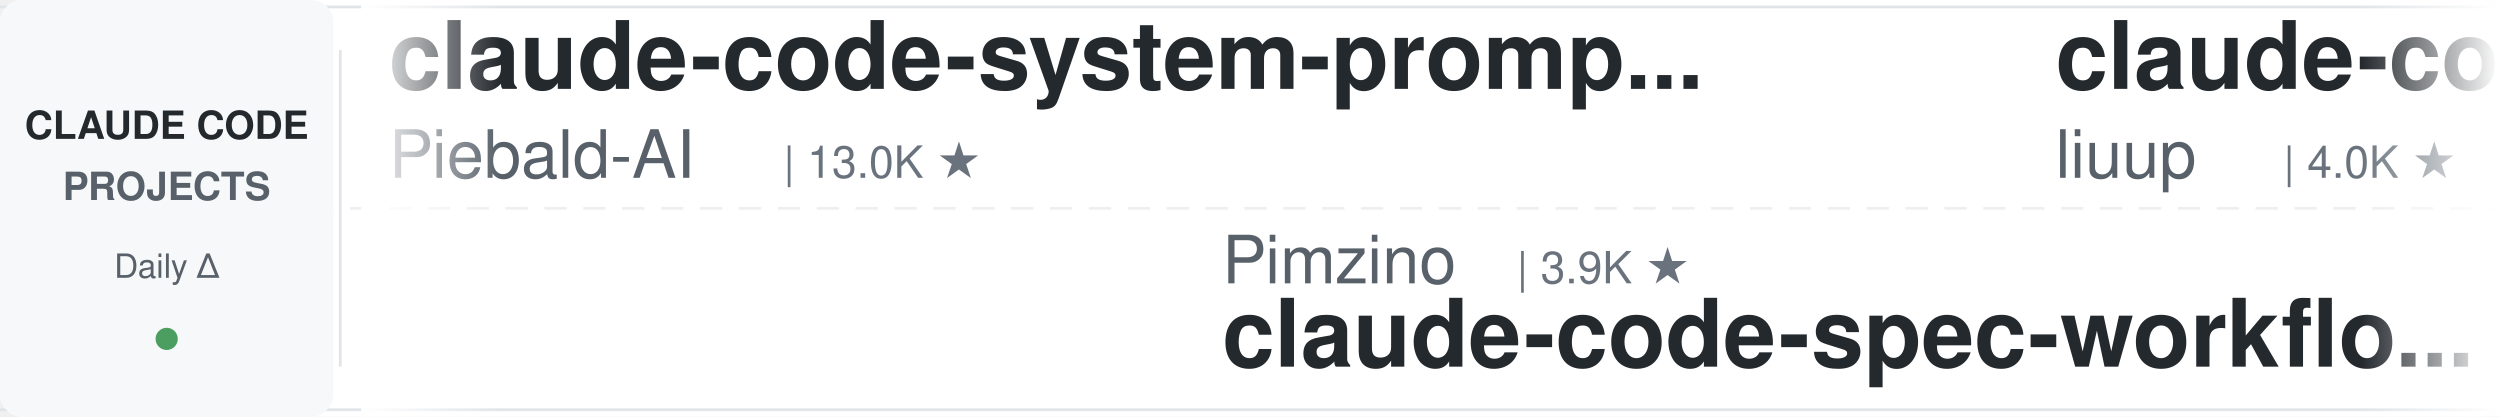
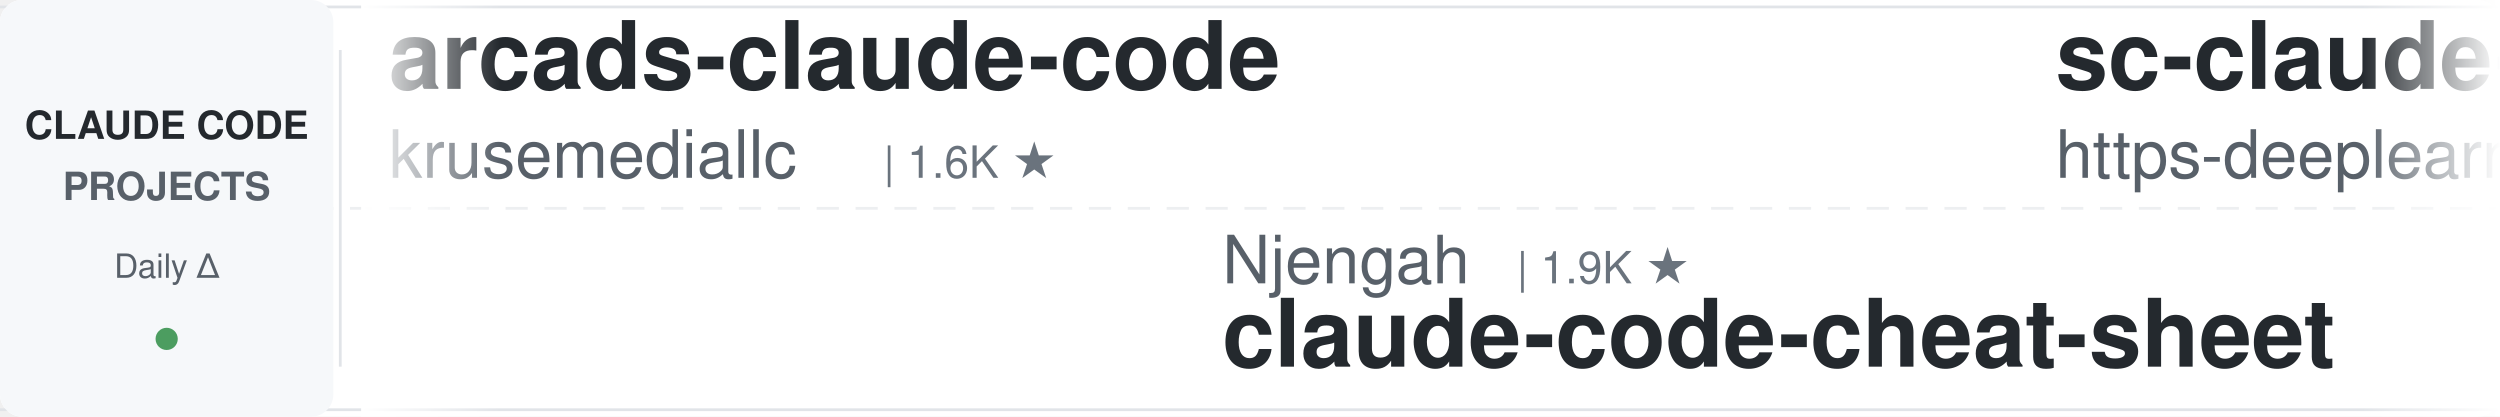
<svg xmlns="http://www.w3.org/2000/svg" width="900" height="150">
  <defs>
    <linearGradient id="leftFade" x1="0%" y1="0%" x2="100%" y2="0%">
      <stop offset="0%" style="stop-color:#ffffff;stop-opacity:1" />
      <stop offset="100%" style="stop-color:#ffffff;stop-opacity:0" />
    </linearGradient>
    <linearGradient id="rightFade" x1="0%" y1="0%" x2="100%" y2="0%">
      <stop offset="0%" style="stop-color:#ffffff;stop-opacity:0" />
      <stop offset="100%" style="stop-color:#ffffff;stop-opacity:1" />
    </linearGradient>
  </defs>
  <rect width="900" height="150" fill="#ffffff" rx="8" />
  <rect x="0" y="2" width="900" height="1" fill="#e1e4e8" />
  <rect x="0" y="147" width="900" height="1" fill="#e1e4e8" />
  <line x1="0" y1="75" x2="900" y2="75" stroke="#e1e4e8" stroke-width="1" stroke-dasharray="8 6" opacity="0.6" />
  <rect x="0" y="0" width="120" height="150" fill="#f6f8fa" rx="8" />
  <text x="60" y="50" font-family="-apple-system, BlinkMacSystemFont, 'Segoe UI', Helvetica, Arial, sans-serif" font-size="14" font-weight="600" fill="#24292e" text-anchor="middle">CLAUDE CODE</text>
  <text x="60" y="72" font-family="-apple-system, BlinkMacSystemFont, 'Segoe UI', Helvetica, Arial, sans-serif" font-size="14" font-weight="600" fill="#586069" text-anchor="middle">PROJECTS</text>
  <text x="60" y="100" font-family="-apple-system, BlinkMacSystemFont, 'Segoe UI', Helvetica, Arial, sans-serif" font-size="12" font-weight="500" fill="#586069" text-anchor="middle">Daily Δ</text>
  <circle cx="60" cy="122" r="4" fill="#22863a" opacity="0.8" />
  <rect x="122" y="18" width="1" height="114" fill="#e1e4e8" />
  <clipPath id="tickerClip">
    <rect x="130" y="0" width="770" height="150" />
  </clipPath>
  <g clip-path="url(#tickerClip)">
    <g id="tickerItems">
      <animateTransform attributeName="transform" attributeType="XML" type="translate" from="0 0" to="-3000 0" dur="54s" repeatCount="indefinite" />
      <g transform="translate(0, 0)">
-         <text x="140" y="32" font-family="-apple-system, BlinkMacSystemFont, 'Segoe UI', Helvetica, Arial, sans-serif" font-size="34" font-weight="600" fill="#24292e">claude-code-system-promp...</text>
-         <text x="140" y="64" font-family="-apple-system, BlinkMacSystemFont, 'Segoe UI', Helvetica, Arial, sans-serif" font-size="24" font-weight="400" fill="#586069">Piebald-AI</text>
-         <text x="282" y="64" font-family="-apple-system, BlinkMacSystemFont, 'Segoe UI', Helvetica, Arial, sans-serif" font-size="16" font-weight="500" fill="#6a737d">| 13.0K ★</text>
+         <text x="140" y="32" font-family="-apple-system, BlinkMacSystemFont, 'Segoe UI', Helvetica, Arial, sans-serif" font-size="34" font-weight="600" fill="#24292e">arcads-claude-code</text>
+         <text x="140" y="64" font-family="-apple-system, BlinkMacSystemFont, 'Segoe UI', Helvetica, Arial, sans-serif" font-size="24" font-weight="400" fill="#586069">krusemediallc</text>
+         <text x="318" y="64" font-family="-apple-system, BlinkMacSystemFont, 'Segoe UI', Helvetica, Arial, sans-serif" font-size="16" font-weight="500" fill="#6a737d">| 1.6K ★</text>
      </g>
      <g transform="translate(300, 0)">
-         <text x="140" y="102" font-family="-apple-system, BlinkMacSystemFont, 'Segoe UI', Helvetica, Arial, sans-serif" font-size="24" font-weight="400" fill="#586069">Pimzino</text>
-         <text x="246" y="102" font-family="-apple-system, BlinkMacSystemFont, 'Segoe UI', Helvetica, Arial, sans-serif" font-size="16" font-weight="500" fill="#6a737d">| 3.9K ★</text>
-         <text x="140" y="132" font-family="-apple-system, BlinkMacSystemFont, 'Segoe UI', Helvetica, Arial, sans-serif" font-size="34" font-weight="600" fill="#24292e">claude-code-spec-workflo...</text>
+         <text x="140" y="102" font-family="-apple-system, BlinkMacSystemFont, 'Segoe UI', Helvetica, Arial, sans-serif" font-size="24" font-weight="400" fill="#586069">Njengah</text>
+         <text x="246" y="102" font-family="-apple-system, BlinkMacSystemFont, 'Segoe UI', Helvetica, Arial, sans-serif" font-size="16" font-weight="500" fill="#6a737d">| 1.9K ★</text>
+         <text x="140" y="132" font-family="-apple-system, BlinkMacSystemFont, 'Segoe UI', Helvetica, Arial, sans-serif" font-size="34" font-weight="600" fill="#24292e">claude-code-cheat-sheet</text>
      </g>
      <g transform="translate(600, 0)">
-         <text x="140" y="32" font-family="-apple-system, BlinkMacSystemFont, 'Segoe UI', Helvetica, Arial, sans-serif" font-size="34" font-weight="600" fill="#24292e">claude-code-analysis</text>
-         <text x="140" y="64" font-family="-apple-system, BlinkMacSystemFont, 'Segoe UI', Helvetica, Arial, sans-serif" font-size="24" font-weight="400" fill="#586069">liuup</text>
-         <text x="222" y="64" font-family="-apple-system, BlinkMacSystemFont, 'Segoe UI', Helvetica, Arial, sans-serif" font-size="16" font-weight="500" fill="#6a737d">| 4.0K ★</text>
+         <text x="140" y="32" font-family="-apple-system, BlinkMacSystemFont, 'Segoe UI', Helvetica, Arial, sans-serif" font-size="34" font-weight="600" fill="#24292e">sc-claude-code-files</text>
+         <text x="140" y="64" font-family="-apple-system, BlinkMacSystemFont, 'Segoe UI', Helvetica, Arial, sans-serif" font-size="24" font-weight="400" fill="#586069">https-deeplearning-ai</text>
+         <text x="414" y="64" font-family="-apple-system, BlinkMacSystemFont, 'Segoe UI', Helvetica, Arial, sans-serif" font-size="16" font-weight="500" fill="#6a737d">| 558 ★</text>
      </g>
      <g transform="translate(900, 0)">
-         <text x="140" y="102" font-family="-apple-system, BlinkMacSystemFont, 'Segoe UI', Helvetica, Arial, sans-serif" font-size="24" font-weight="400" fill="#586069">daymade</text>
-         <text x="246" y="102" font-family="-apple-system, BlinkMacSystemFont, 'Segoe UI', Helvetica, Arial, sans-serif" font-size="16" font-weight="500" fill="#6a737d">| 1.5K ★</text>
-         <text x="140" y="132" font-family="-apple-system, BlinkMacSystemFont, 'Segoe UI', Helvetica, Arial, sans-serif" font-size="34" font-weight="600" fill="#24292e">claude-code-skills</text>
+         <text x="140" y="102" font-family="-apple-system, BlinkMacSystemFont, 'Segoe UI', Helvetica, Arial, sans-serif" font-size="24" font-weight="400" fill="#586069">JrCx7scC</text>
+         <text x="258" y="102" font-family="-apple-system, BlinkMacSystemFont, 'Segoe UI', Helvetica, Arial, sans-serif" font-size="16" font-weight="500" fill="#6a737d">| 375 ★</text>
+         <text x="140" y="132" font-family="-apple-system, BlinkMacSystemFont, 'Segoe UI', Helvetica, Arial, sans-serif" font-size="34" font-weight="600" fill="#24292e">claude-code-source</text>
      </g>
      <g transform="translate(1200, 0)">
-         <text x="140" y="32" font-family="-apple-system, BlinkMacSystemFont, 'Segoe UI', Helvetica, Arial, sans-serif" font-size="34" font-weight="600" fill="#24292e">claude-code-hooks-master...</text>
-         <text x="140" y="64" font-family="-apple-system, BlinkMacSystemFont, 'Segoe UI', Helvetica, Arial, sans-serif" font-size="24" font-weight="400" fill="#586069">disler</text>
-         <text x="234" y="64" font-family="-apple-system, BlinkMacSystemFont, 'Segoe UI', Helvetica, Arial, sans-serif" font-size="16" font-weight="500" fill="#6a737d">| 3.9K ★</text>
+         <text x="140" y="32" font-family="-apple-system, BlinkMacSystemFont, 'Segoe UI', Helvetica, Arial, sans-serif" font-size="34" font-weight="600" fill="#24292e">claude-code-transcripts</text>
+         <text x="140" y="64" font-family="-apple-system, BlinkMacSystemFont, 'Segoe UI', Helvetica, Arial, sans-serif" font-size="24" font-weight="400" fill="#586069">simonw</text>
+         <text x="234" y="64" font-family="-apple-system, BlinkMacSystemFont, 'Segoe UI', Helvetica, Arial, sans-serif" font-size="16" font-weight="500" fill="#6a737d">| 1.7K ★</text>
      </g>
      <g transform="translate(1500, 0)">
-         <text x="140" y="102" font-family="-apple-system, BlinkMacSystemFont, 'Segoe UI', Helvetica, Arial, sans-serif" font-size="24" font-weight="400" fill="#586069">hangsman</text>
-         <text x="258" y="102" font-family="-apple-system, BlinkMacSystemFont, 'Segoe UI', Helvetica, Arial, sans-serif" font-size="16" font-weight="500" fill="#6a737d">| 799 ★</text>
-         <text x="140" y="132" font-family="-apple-system, BlinkMacSystemFont, 'Segoe UI', Helvetica, Arial, sans-serif" font-size="34" font-weight="600" fill="#24292e">claude-code-source</text>
+         <text x="140" y="102" font-family="-apple-system, BlinkMacSystemFont, 'Segoe UI', Helvetica, Arial, sans-serif" font-size="24" font-weight="400" fill="#586069">Maciek-roboblog</text>
+         <text x="342" y="102" font-family="-apple-system, BlinkMacSystemFont, 'Segoe UI', Helvetica, Arial, sans-serif" font-size="16" font-weight="500" fill="#6a737d">| 8.8K ★</text>
+         <text x="140" y="132" font-family="-apple-system, BlinkMacSystemFont, 'Segoe UI', Helvetica, Arial, sans-serif" font-size="34" font-weight="600" fill="#24292e">Claude-Code-Usage-Monito...</text>
      </g>
      <g transform="translate(1800, 0)">
-         <text x="140" y="32" font-family="-apple-system, BlinkMacSystemFont, 'Segoe UI', Helvetica, Arial, sans-serif" font-size="34" font-weight="600" fill="#24292e">claude-code-settings</text>
-         <text x="140" y="64" font-family="-apple-system, BlinkMacSystemFont, 'Segoe UI', Helvetica, Arial, sans-serif" font-size="24" font-weight="400" fill="#586069">feiskyer</text>
-         <text x="258" y="64" font-family="-apple-system, BlinkMacSystemFont, 'Segoe UI', Helvetica, Arial, sans-serif" font-size="16" font-weight="500" fill="#6a737d">| 1.7K ★</text>
+         <text x="140" y="32" font-family="-apple-system, BlinkMacSystemFont, 'Segoe UI', Helvetica, Arial, sans-serif" font-size="34" font-weight="600" fill="#24292e">claude-code-engineering</text>
+         <text x="140" y="64" font-family="-apple-system, BlinkMacSystemFont, 'Segoe UI', Helvetica, Arial, sans-serif" font-size="24" font-weight="400" fill="#586069">huangjia2019</text>
+         <text x="306" y="64" font-family="-apple-system, BlinkMacSystemFont, 'Segoe UI', Helvetica, Arial, sans-serif" font-size="16" font-weight="500" fill="#6a737d">| 1.1K ★</text>
      </g>
      <g transform="translate(2100, 0)">
-         <text x="140" y="102" font-family="-apple-system, BlinkMacSystemFont, 'Segoe UI', Helvetica, Arial, sans-serif" font-size="24" font-weight="400" fill="#586069">Yeachan-Heo</text>
-         <text x="294" y="102" font-family="-apple-system, BlinkMacSystemFont, 'Segoe UI', Helvetica, Arial, sans-serif" font-size="16" font-weight="500" fill="#6a737d">| 40.2K ★</text>
-         <text x="140" y="132" font-family="-apple-system, BlinkMacSystemFont, 'Segoe UI', Helvetica, Arial, sans-serif" font-size="34" font-weight="600" fill="#24292e">oh-my-claudecode</text>
+         <text x="140" y="102" font-family="-apple-system, BlinkMacSystemFont, 'Segoe UI', Helvetica, Arial, sans-serif" font-size="24" font-weight="400" fill="#586069">anthropics</text>
+         <text x="282" y="102" font-family="-apple-system, BlinkMacSystemFont, 'Segoe UI', Helvetica, Arial, sans-serif" font-size="16" font-weight="500" fill="#6a737d">| 1.0K ★</text>
+         <text x="140" y="132" font-family="-apple-system, BlinkMacSystemFont, 'Segoe UI', Helvetica, Arial, sans-serif" font-size="34" font-weight="600" fill="#24292e">claude-code-base-action</text>
      </g>
      <g transform="translate(2400, 0)">
-         <text x="140" y="32" font-family="-apple-system, BlinkMacSystemFont, 'Segoe UI', Helvetica, Arial, sans-serif" font-size="34" font-weight="600" fill="#24292e">learn-claude-code</text>
-         <text x="140" y="64" font-family="-apple-system, BlinkMacSystemFont, 'Segoe UI', Helvetica, Arial, sans-serif" font-size="24" font-weight="400" fill="#586069">shareAI-lab</text>
-         <text x="294" y="64" font-family="-apple-system, BlinkMacSystemFont, 'Segoe UI', Helvetica, Arial, sans-serif" font-size="16" font-weight="500" fill="#6a737d">| 79.2K ★</text>
+         <text x="140" y="32" font-family="-apple-system, BlinkMacSystemFont, 'Segoe UI', Helvetica, Arial, sans-serif" font-size="34" font-weight="600" fill="#24292e">claude-code-source</text>
+         <text x="140" y="64" font-family="-apple-system, BlinkMacSystemFont, 'Segoe UI', Helvetica, Arial, sans-serif" font-size="24" font-weight="400" fill="#586069">hangsman</text>
+         <text x="258" y="64" font-family="-apple-system, BlinkMacSystemFont, 'Segoe UI', Helvetica, Arial, sans-serif" font-size="16" font-weight="500" fill="#6a737d">| 799 ★</text>
      </g>
      <g transform="translate(2700, 0)">
-         <text x="140" y="102" font-family="-apple-system, BlinkMacSystemFont, 'Segoe UI', Helvetica, Arial, sans-serif" font-size="24" font-weight="400" fill="#586069">VoltAgent</text>
-         <text x="270" y="102" font-family="-apple-system, BlinkMacSystemFont, 'Segoe UI', Helvetica, Arial, sans-serif" font-size="16" font-weight="500" fill="#6a737d">| 26.0K ★</text>
-         <text x="140" y="132" font-family="-apple-system, BlinkMacSystemFont, 'Segoe UI', Helvetica, Arial, sans-serif" font-size="34" font-weight="600" fill="#24292e">awesome-claude-code-suba...</text>
+         <text x="140" y="102" font-family="-apple-system, BlinkMacSystemFont, 'Segoe UI', Helvetica, Arial, sans-serif" font-size="24" font-weight="400" fill="#586069">overwirehq</text>
+         <text x="282" y="102" font-family="-apple-system, BlinkMacSystemFont, 'Segoe UI', Helvetica, Arial, sans-serif" font-size="16" font-weight="500" fill="#6a737d">| 2.8K ★</text>
+         <text x="140" y="132" font-family="-apple-system, BlinkMacSystemFont, 'Segoe UI', Helvetica, Arial, sans-serif" font-size="34" font-weight="600" fill="#24292e">claude-code-telegram</text>
      </g>
      <g transform="translate(3000, 0)">
-         <text x="140" y="32" font-family="-apple-system, BlinkMacSystemFont, 'Segoe UI', Helvetica, Arial, sans-serif" font-size="34" font-weight="600" fill="#24292e">claude-code-system-promp...</text>
-         <text x="140" y="64" font-family="-apple-system, BlinkMacSystemFont, 'Segoe UI', Helvetica, Arial, sans-serif" font-size="24" font-weight="400" fill="#586069">Piebald-AI</text>
-         <text x="282" y="64" font-family="-apple-system, BlinkMacSystemFont, 'Segoe UI', Helvetica, Arial, sans-serif" font-size="16" font-weight="500" fill="#6a737d">| 13.0K ★</text>
+         <text x="140" y="32" font-family="-apple-system, BlinkMacSystemFont, 'Segoe UI', Helvetica, Arial, sans-serif" font-size="34" font-weight="600" fill="#24292e">arcads-claude-code</text>
+         <text x="140" y="64" font-family="-apple-system, BlinkMacSystemFont, 'Segoe UI', Helvetica, Arial, sans-serif" font-size="24" font-weight="400" fill="#586069">krusemediallc</text>
+         <text x="318" y="64" font-family="-apple-system, BlinkMacSystemFont, 'Segoe UI', Helvetica, Arial, sans-serif" font-size="16" font-weight="500" fill="#6a737d">| 1.6K ★</text>
      </g>
      <g transform="translate(3300, 0)">
-         <text x="140" y="102" font-family="-apple-system, BlinkMacSystemFont, 'Segoe UI', Helvetica, Arial, sans-serif" font-size="24" font-weight="400" fill="#586069">Pimzino</text>
-         <text x="246" y="102" font-family="-apple-system, BlinkMacSystemFont, 'Segoe UI', Helvetica, Arial, sans-serif" font-size="16" font-weight="500" fill="#6a737d">| 3.9K ★</text>
-         <text x="140" y="132" font-family="-apple-system, BlinkMacSystemFont, 'Segoe UI', Helvetica, Arial, sans-serif" font-size="34" font-weight="600" fill="#24292e">claude-code-spec-workflo...</text>
+         <text x="140" y="102" font-family="-apple-system, BlinkMacSystemFont, 'Segoe UI', Helvetica, Arial, sans-serif" font-size="24" font-weight="400" fill="#586069">Njengah</text>
+         <text x="246" y="102" font-family="-apple-system, BlinkMacSystemFont, 'Segoe UI', Helvetica, Arial, sans-serif" font-size="16" font-weight="500" fill="#6a737d">| 1.9K ★</text>
+         <text x="140" y="132" font-family="-apple-system, BlinkMacSystemFont, 'Segoe UI', Helvetica, Arial, sans-serif" font-size="34" font-weight="600" fill="#24292e">claude-code-cheat-sheet</text>
      </g>
      <g transform="translate(3600, 0)">
-         <text x="140" y="32" font-family="-apple-system, BlinkMacSystemFont, 'Segoe UI', Helvetica, Arial, sans-serif" font-size="34" font-weight="600" fill="#24292e">claude-code-analysis</text>
-         <text x="140" y="64" font-family="-apple-system, BlinkMacSystemFont, 'Segoe UI', Helvetica, Arial, sans-serif" font-size="24" font-weight="400" fill="#586069">liuup</text>
-         <text x="222" y="64" font-family="-apple-system, BlinkMacSystemFont, 'Segoe UI', Helvetica, Arial, sans-serif" font-size="16" font-weight="500" fill="#6a737d">| 4.0K ★</text>
+         <text x="140" y="32" font-family="-apple-system, BlinkMacSystemFont, 'Segoe UI', Helvetica, Arial, sans-serif" font-size="34" font-weight="600" fill="#24292e">sc-claude-code-files</text>
+         <text x="140" y="64" font-family="-apple-system, BlinkMacSystemFont, 'Segoe UI', Helvetica, Arial, sans-serif" font-size="24" font-weight="400" fill="#586069">https-deeplearning-ai</text>
+         <text x="414" y="64" font-family="-apple-system, BlinkMacSystemFont, 'Segoe UI', Helvetica, Arial, sans-serif" font-size="16" font-weight="500" fill="#6a737d">| 558 ★</text>
      </g>
      <g transform="translate(3900, 0)">
-         <text x="140" y="102" font-family="-apple-system, BlinkMacSystemFont, 'Segoe UI', Helvetica, Arial, sans-serif" font-size="24" font-weight="400" fill="#586069">daymade</text>
-         <text x="246" y="102" font-family="-apple-system, BlinkMacSystemFont, 'Segoe UI', Helvetica, Arial, sans-serif" font-size="16" font-weight="500" fill="#6a737d">| 1.5K ★</text>
-         <text x="140" y="132" font-family="-apple-system, BlinkMacSystemFont, 'Segoe UI', Helvetica, Arial, sans-serif" font-size="34" font-weight="600" fill="#24292e">claude-code-skills</text>
+         <text x="140" y="102" font-family="-apple-system, BlinkMacSystemFont, 'Segoe UI', Helvetica, Arial, sans-serif" font-size="24" font-weight="400" fill="#586069">JrCx7scC</text>
+         <text x="258" y="102" font-family="-apple-system, BlinkMacSystemFont, 'Segoe UI', Helvetica, Arial, sans-serif" font-size="16" font-weight="500" fill="#6a737d">| 375 ★</text>
+         <text x="140" y="132" font-family="-apple-system, BlinkMacSystemFont, 'Segoe UI', Helvetica, Arial, sans-serif" font-size="34" font-weight="600" fill="#24292e">claude-code-source</text>
      </g>
    </g>
  </g>
  <rect x="130" y="0" width="50" height="150" fill="url(#leftFade)" />
  <rect x="850" y="0" width="50" height="150" fill="url(#rightFade)" />
</svg>
